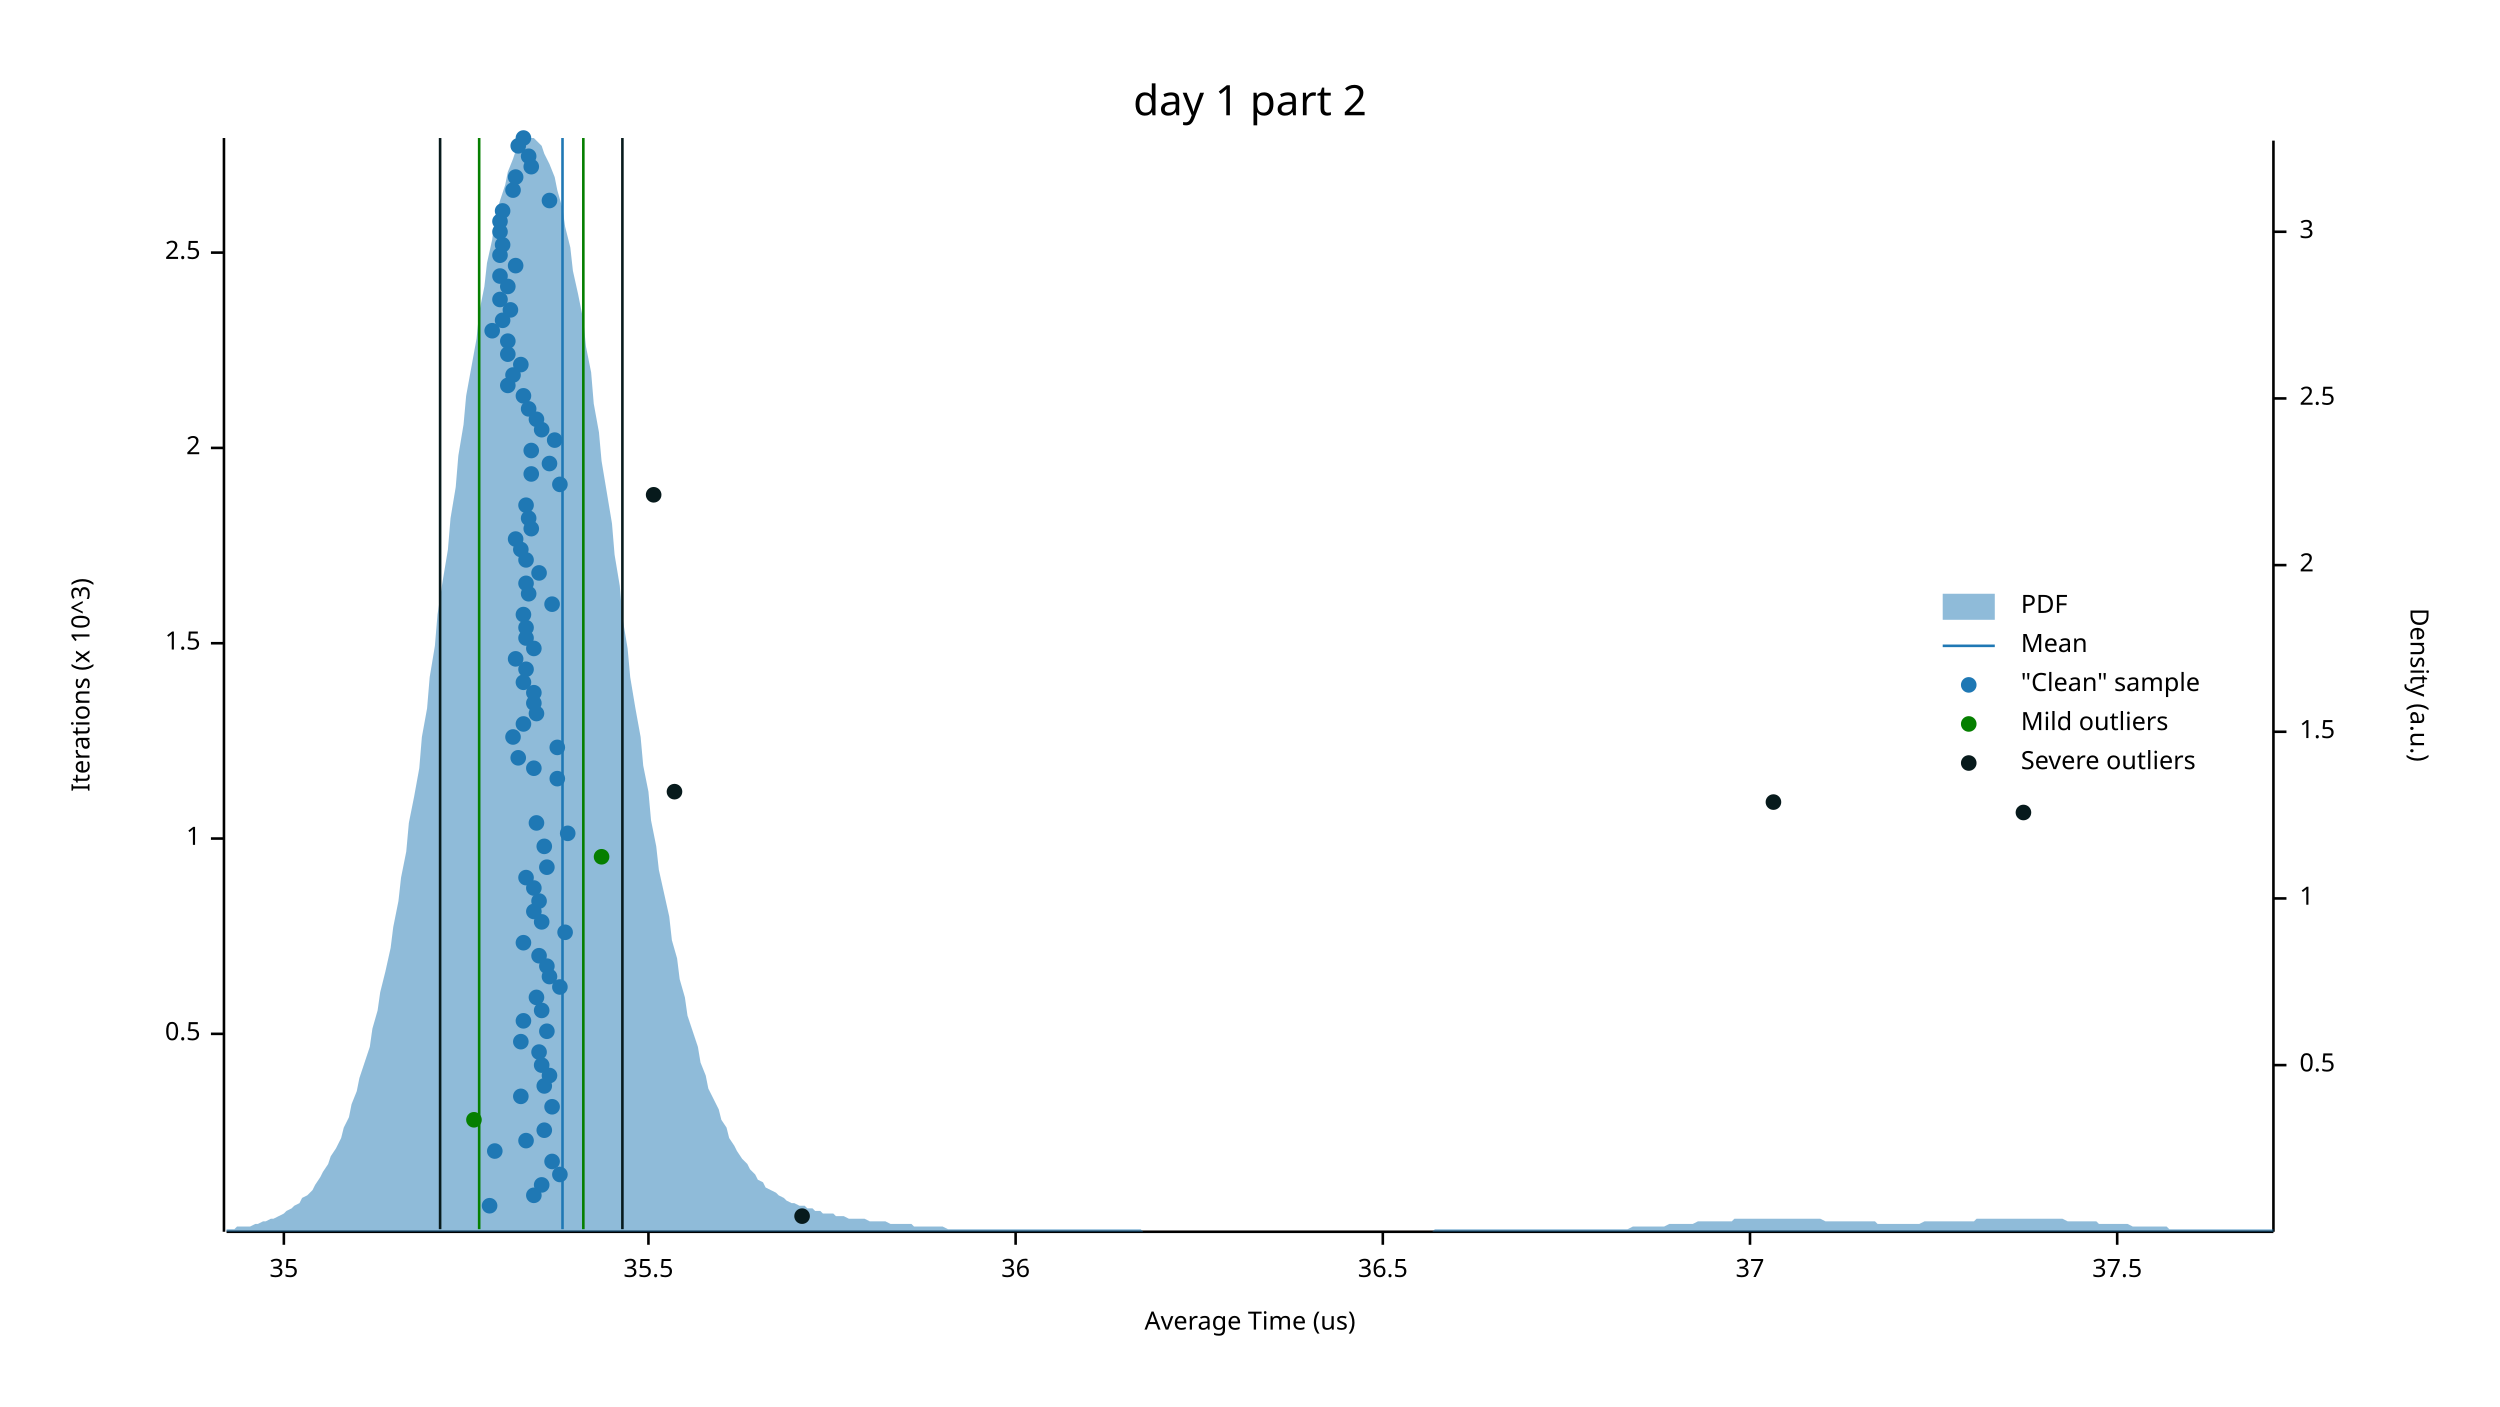
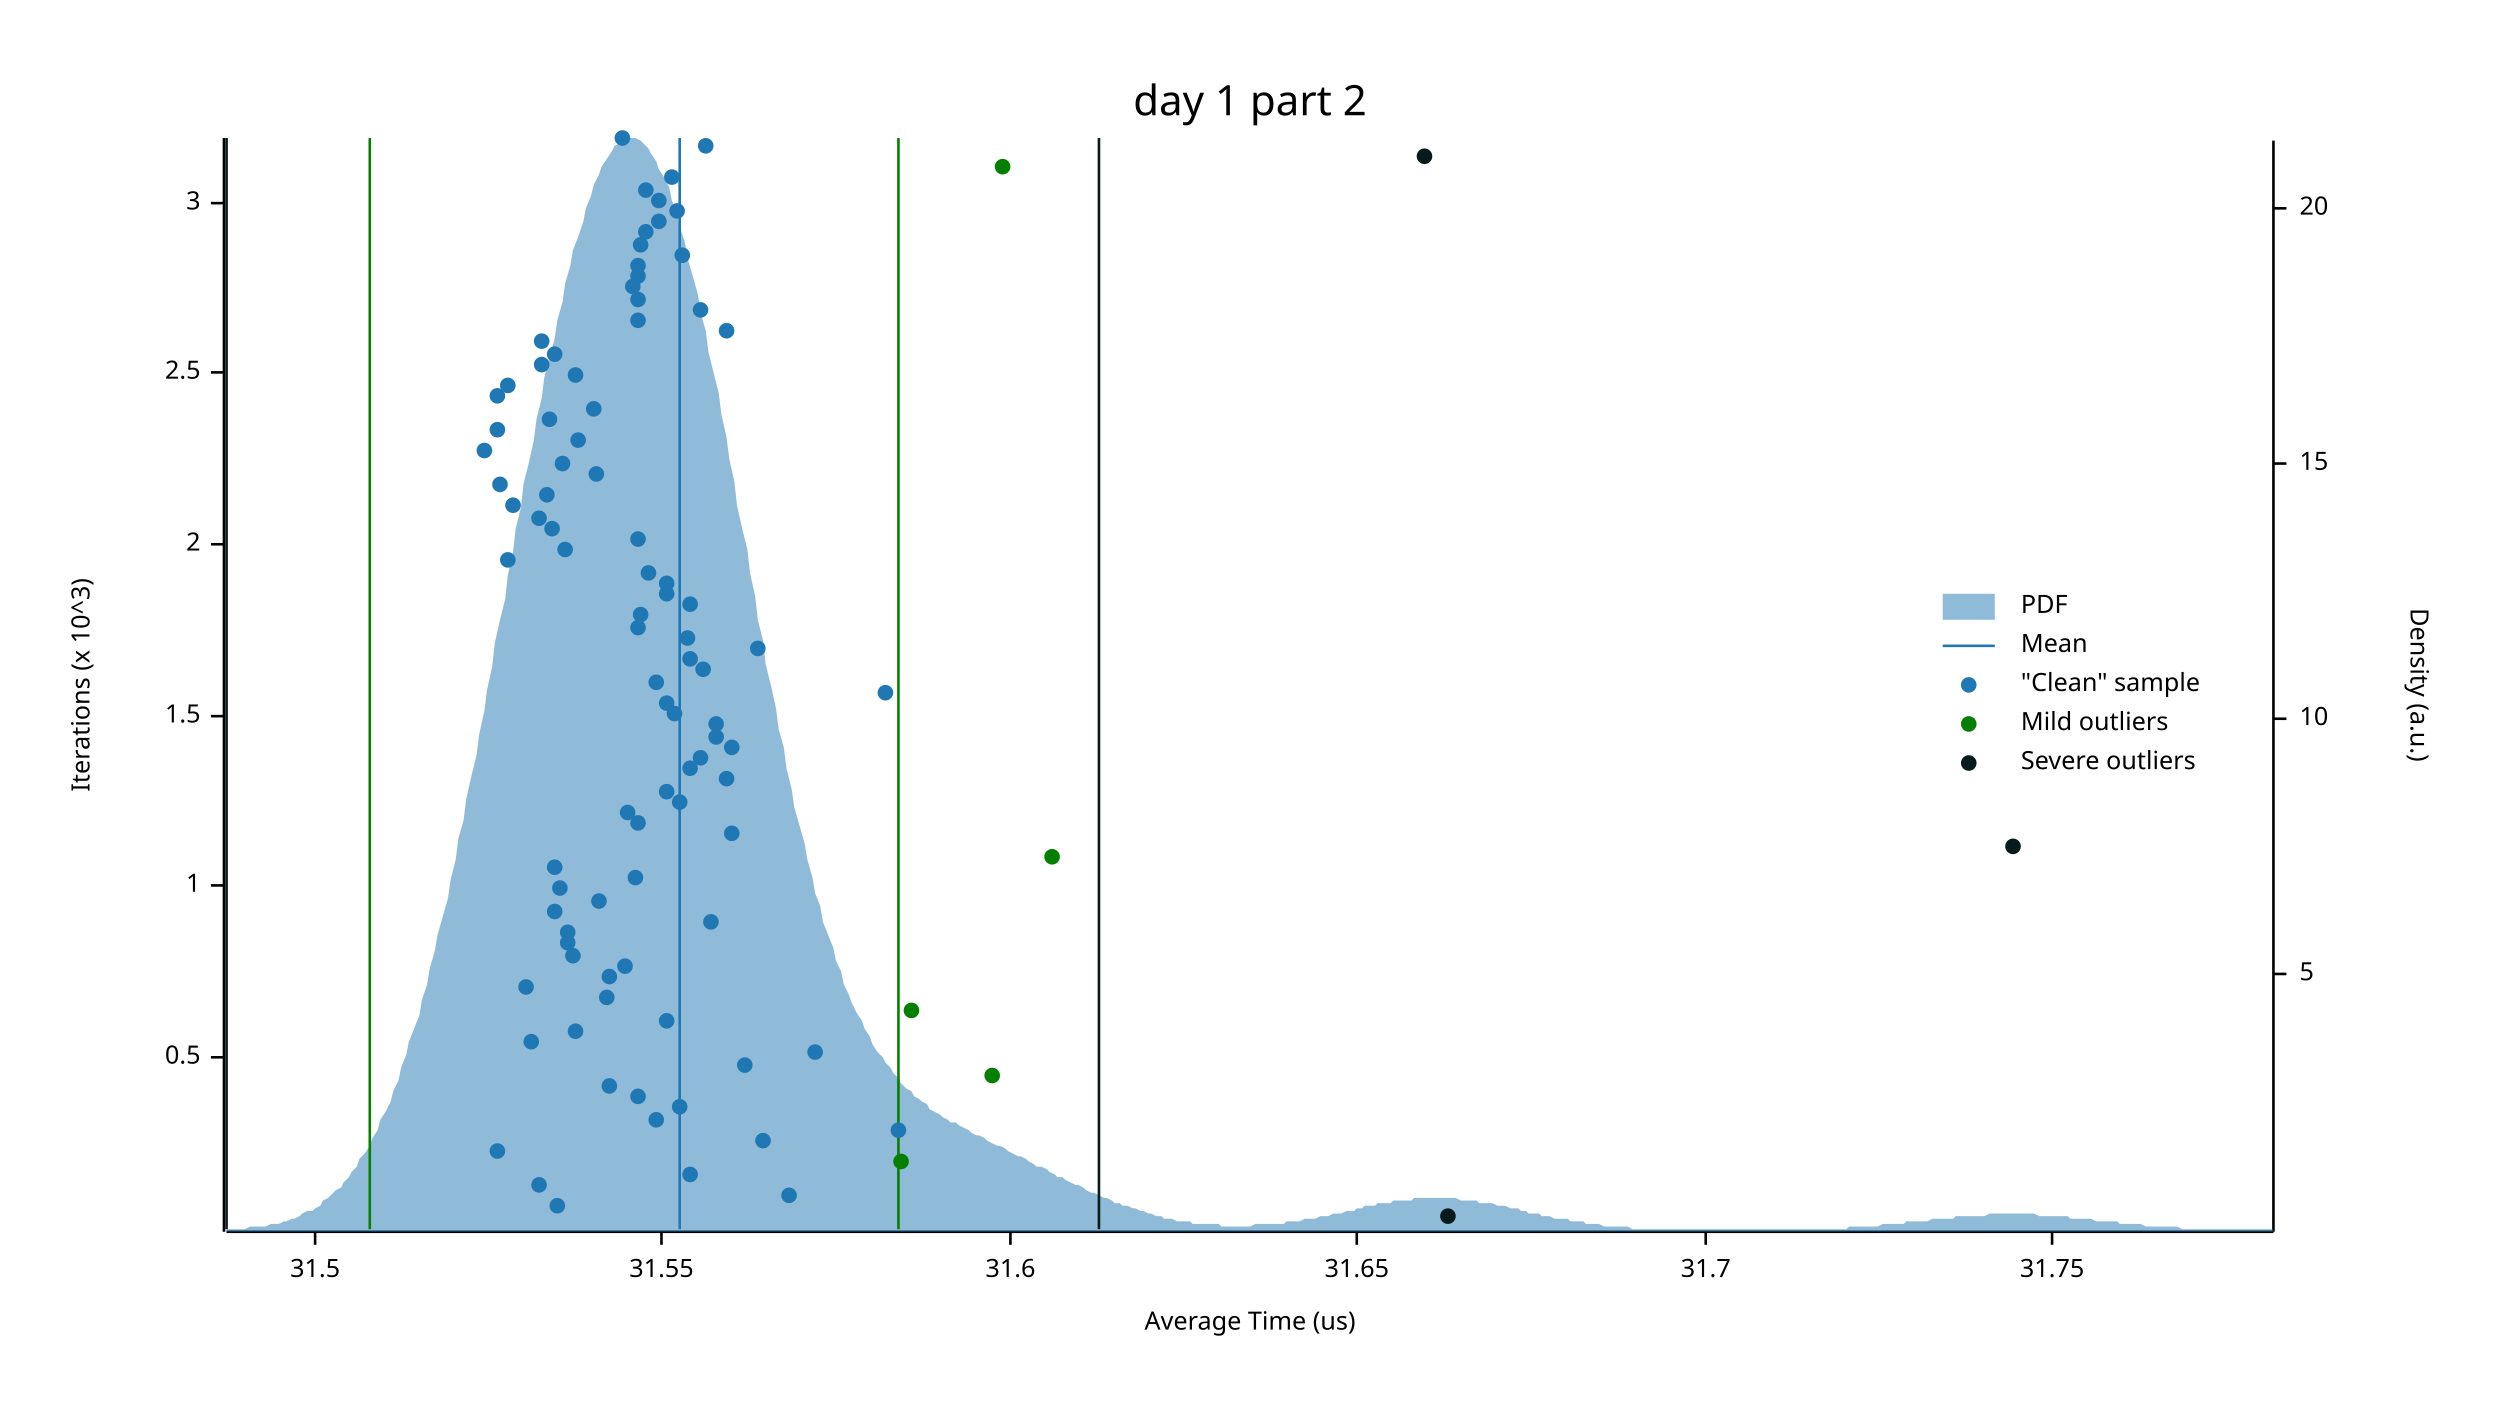
<svg xmlns="http://www.w3.org/2000/svg" width="960" height="540" viewBox="0 0 960 540">
  <text x="480" y="32" dy="0.76em" text-anchor="middle" font-family="sans-serif" font-size="16.129" opacity="1" fill="#000000">
day 1 part 2
</text>
  <text x="27" y="263" dy="0.76em" text-anchor="middle" font-family="sans-serif" font-size="9.677" opacity="1" fill="#000000" transform="rotate(270, 27, 263)">
Iterations (x 10^3)
</text>
  <text x="480" y="513" dy="-0.5ex" text-anchor="middle" font-family="sans-serif" font-size="9.677" opacity="1" fill="#000000">
Average Time (us)
</text>
  <polyline fill="none" opacity="1" stroke="#000000" stroke-width="1" points="86,53 86,473 " />
-   <text x="77" y="397" dy="0.5ex" text-anchor="end" font-family="sans-serif" font-size="9.677" opacity="1" fill="#000000">
+   <text x="77" y="406" dy="0.5ex" text-anchor="end" font-family="sans-serif" font-size="9.677" opacity="1" fill="#000000">
0.5
</text>
-   <polyline fill="none" opacity="1" stroke="#000000" stroke-width="1" points="81,397 86,397 " />
-   <text x="77" y="322" dy="0.5ex" text-anchor="end" font-family="sans-serif" font-size="9.677" opacity="1" fill="#000000">
+   <polyline fill="none" opacity="1" stroke="#000000" stroke-width="1" points="81,406 86,406 " />
+   <text x="77" y="340" dy="0.5ex" text-anchor="end" font-family="sans-serif" font-size="9.677" opacity="1" fill="#000000">
1
</text>
-   <polyline fill="none" opacity="1" stroke="#000000" stroke-width="1" points="81,322 86,322 " />
-   <text x="77" y="247" dy="0.5ex" text-anchor="end" font-family="sans-serif" font-size="9.677" opacity="1" fill="#000000">
+   <polyline fill="none" opacity="1" stroke="#000000" stroke-width="1" points="81,340 86,340 " />
+   <text x="77" y="275" dy="0.5ex" text-anchor="end" font-family="sans-serif" font-size="9.677" opacity="1" fill="#000000">
1.5
</text>
-   <polyline fill="none" opacity="1" stroke="#000000" stroke-width="1" points="81,247 86,247 " />
-   <text x="77" y="172" dy="0.5ex" text-anchor="end" font-family="sans-serif" font-size="9.677" opacity="1" fill="#000000">
+   <polyline fill="none" opacity="1" stroke="#000000" stroke-width="1" points="81,275 86,275 " />
+   <text x="77" y="209" dy="0.5ex" text-anchor="end" font-family="sans-serif" font-size="9.677" opacity="1" fill="#000000">
2
</text>
-   <polyline fill="none" opacity="1" stroke="#000000" stroke-width="1" points="81,172 86,172 " />
-   <text x="77" y="97" dy="0.5ex" text-anchor="end" font-family="sans-serif" font-size="9.677" opacity="1" fill="#000000">
+   <polyline fill="none" opacity="1" stroke="#000000" stroke-width="1" points="81,209 86,209 " />
+   <text x="77" y="143" dy="0.5ex" text-anchor="end" font-family="sans-serif" font-size="9.677" opacity="1" fill="#000000">
2.5
</text>
-   <polyline fill="none" opacity="1" stroke="#000000" stroke-width="1" points="81,97 86,97 " />
+   <polyline fill="none" opacity="1" stroke="#000000" stroke-width="1" points="81,143 86,143 " />
+   <text x="77" y="78" dy="0.5ex" text-anchor="end" font-family="sans-serif" font-size="9.677" opacity="1" fill="#000000">
+ 3
+ </text>
+   <polyline fill="none" opacity="1" stroke="#000000" stroke-width="1" points="81,78 86,78 " />
  <polyline fill="none" opacity="1" stroke="#000000" stroke-width="1" points="87,473 873,473 " />
-   <text x="109" y="483" dy="0.76em" text-anchor="middle" font-family="sans-serif" font-size="9.677" opacity="1" fill="#000000">
- 35
- </text>
-   <polyline fill="none" opacity="1" stroke="#000000" stroke-width="1" points="109,473 109,478 " />
-   <text x="249" y="483" dy="0.76em" text-anchor="middle" font-family="sans-serif" font-size="9.677" opacity="1" fill="#000000">
- 35.5
- </text>
-   <polyline fill="none" opacity="1" stroke="#000000" stroke-width="1" points="249,473 249,478 " />
-   <text x="390" y="483" dy="0.76em" text-anchor="middle" font-family="sans-serif" font-size="9.677" opacity="1" fill="#000000">
- 36
- </text>
-   <polyline fill="none" opacity="1" stroke="#000000" stroke-width="1" points="390,473 390,478 " />
-   <text x="531" y="483" dy="0.76em" text-anchor="middle" font-family="sans-serif" font-size="9.677" opacity="1" fill="#000000">
- 36.5
- </text>
-   <polyline fill="none" opacity="1" stroke="#000000" stroke-width="1" points="531,473 531,478 " />
-   <text x="672" y="483" dy="0.76em" text-anchor="middle" font-family="sans-serif" font-size="9.677" opacity="1" fill="#000000">
- 37
- </text>
-   <polyline fill="none" opacity="1" stroke="#000000" stroke-width="1" points="672,473 672,478 " />
-   <text x="813" y="483" dy="0.76em" text-anchor="middle" font-family="sans-serif" font-size="9.677" opacity="1" fill="#000000">
- 37.5
- </text>
-   <polyline fill="none" opacity="1" stroke="#000000" stroke-width="1" points="813,473 813,478 " />
+   <text x="121" y="483" dy="0.76em" text-anchor="middle" font-family="sans-serif" font-size="9.677" opacity="1" fill="#000000">
+ 31.5
+ </text>
+   <polyline fill="none" opacity="1" stroke="#000000" stroke-width="1" points="121,473 121,478 " />
+   <text x="254" y="483" dy="0.76em" text-anchor="middle" font-family="sans-serif" font-size="9.677" opacity="1" fill="#000000">
+ 31.55
+ </text>
+   <polyline fill="none" opacity="1" stroke="#000000" stroke-width="1" points="254,473 254,478 " />
+   <text x="388" y="483" dy="0.76em" text-anchor="middle" font-family="sans-serif" font-size="9.677" opacity="1" fill="#000000">
+ 31.6
+ </text>
+   <polyline fill="none" opacity="1" stroke="#000000" stroke-width="1" points="388,473 388,478 " />
+   <text x="521" y="483" dy="0.76em" text-anchor="middle" font-family="sans-serif" font-size="9.677" opacity="1" fill="#000000">
+ 31.65
+ </text>
+   <polyline fill="none" opacity="1" stroke="#000000" stroke-width="1" points="521,473 521,478 " />
+   <text x="655" y="483" dy="0.76em" text-anchor="middle" font-family="sans-serif" font-size="9.677" opacity="1" fill="#000000">
+ 31.7
+ </text>
+   <polyline fill="none" opacity="1" stroke="#000000" stroke-width="1" points="655,473 655,478 " />
+   <text x="788" y="483" dy="0.76em" text-anchor="middle" font-family="sans-serif" font-size="9.677" opacity="1" fill="#000000">
+ 31.75
+ </text>
+   <polyline fill="none" opacity="1" stroke="#000000" stroke-width="1" points="788,473 788,478 " />
  <text x="933" y="263" dy="0.76em" text-anchor="middle" font-family="sans-serif" font-size="9.677" opacity="1" fill="#000000" transform="rotate(90, 933, 263)">
Density (a.u.)
</text>
  <polyline fill="none" opacity="1" stroke="#000000" stroke-width="1" points="873,54 873,473 " />
-   <text x="883" y="409" dy="0.5ex" text-anchor="start" font-family="sans-serif" font-size="9.677" opacity="1" fill="#000000">
- 0.5
- </text>
-   <polyline fill="none" opacity="1" stroke="#000000" stroke-width="1" points="873,409 878,409 " />
-   <text x="883" y="345" dy="0.5ex" text-anchor="start" font-family="sans-serif" font-size="9.677" opacity="1" fill="#000000">
- 1
- </text>
-   <polyline fill="none" opacity="1" stroke="#000000" stroke-width="1" points="873,345 878,345 " />
-   <text x="883" y="281" dy="0.5ex" text-anchor="start" font-family="sans-serif" font-size="9.677" opacity="1" fill="#000000">
- 1.5
- </text>
-   <polyline fill="none" opacity="1" stroke="#000000" stroke-width="1" points="873,281 878,281 " />
-   <text x="883" y="217" dy="0.5ex" text-anchor="start" font-family="sans-serif" font-size="9.677" opacity="1" fill="#000000">
- 2
- </text>
-   <polyline fill="none" opacity="1" stroke="#000000" stroke-width="1" points="873,217 878,217 " />
-   <text x="883" y="153" dy="0.5ex" text-anchor="start" font-family="sans-serif" font-size="9.677" opacity="1" fill="#000000">
- 2.5
- </text>
-   <polyline fill="none" opacity="1" stroke="#000000" stroke-width="1" points="873,153 878,153 " />
-   <text x="883" y="89" dy="0.5ex" text-anchor="start" font-family="sans-serif" font-size="9.677" opacity="1" fill="#000000">
- 3
- </text>
-   <polyline fill="none" opacity="1" stroke="#000000" stroke-width="1" points="873,89 878,89 " />
-   <polygon opacity="0.5" fill="#1F78B4" points="87,472 88,472 90,472 91,471 93,471 94,471 96,471 98,470 99,470 101,469 102,469 104,468 105,468 107,467 109,466 110,465 112,464 113,463 115,462 116,460 118,459 120,457 121,455 123,452 124,450 126,447 127,444 129,441 131,437 132,433 134,429 135,424 137,419 138,414 140,408 142,402 143,395 145,388 146,381 148,373 150,364 151,356 153,346 154,337 156,327 157,316 159,306 161,295 162,283 164,272 165,260 167,248 168,236 170,223 172,211 173,199 175,187 176,175 178,163 179,152 181,141 183,130 184,120 186,110 187,101 189,92 190,84 192,77 194,71 195,66 197,61 198,58 200,55 201,53 203,53 205,53 206,54 208,56 209,59 211,63 213,68 214,73 216,80 217,87 219,95 220,104 222,113 224,123 225,133 227,143 228,155 230,166 231,177 233,189 235,201 236,213 238,225 239,237 241,249 242,260 244,272 246,283 247,294 249,304 250,315 252,325 253,334 255,343 257,352 258,361 260,368 261,376 263,383 264,390 266,396 268,402 269,408 271,413 272,418 274,422 276,426 277,430 279,433 280,437 282,440 283,442 285,445 287,447 288,449 290,451 291,453 293,454 294,456 296,457 298,458 299,459 301,460 302,461 304,462 305,462 307,463 309,463 310,464 312,464 313,465 315,465 316,466 318,466 320,466 321,467 323,467 324,467 326,468 327,468 329,468 331,468 332,468 334,469 335,469 337,469 339,469 340,469 342,470 343,470 345,470 346,470 348,470 350,470 351,471 353,471 354,471 356,471 357,471 359,471 361,471 362,471 364,472 365,472 367,472 368,472 370,472 372,472 373,472 375,472 376,472 378,472 379,472 381,472 383,472 384,472 386,472 387,472 389,472 391,472 392,472 394,472 395,472 397,472 398,472 400,472 402,472 403,472 405,472 406,472 408,472 409,472 411,472 413,472 414,472 416,472 417,472 419,472 420,472 422,472 424,472 425,472 427,472 428,472 430,472 431,472 433,472 435,472 436,472 438,472 439,473 441,473 442,473 444,473 446,473 447,473 449,473 450,473 452,473 454,473 455,473 457,473 458,473 460,473 461,473 463,473 465,473 466,473 468,473 469,473 471,473 472,473 474,473 476,473 477,473 479,473 480,473 482,473 483,473 485,473 487,473 488,473 490,473 491,473 493,473 494,473 496,473 498,473 499,473 501,473 502,473 504,473 505,473 507,473 509,473 510,473 512,473 513,473 515,473 517,473 518,473 520,473 521,473 523,473 524,473 526,473 528,473 529,473 531,473 532,473 534,473 535,473 537,473 539,473 540,473 542,473 543,473 545,473 546,473 548,473 550,473 551,472 553,472 554,472 556,472 557,472 559,472 561,472 562,472 564,472 565,472 567,472 568,472 570,472 572,472 573,472 575,472 576,472 578,472 580,472 581,472 583,472 584,472 586,472 587,472 589,472 591,472 592,472 594,472 595,472 597,472 598,472 600,472 602,472 603,472 605,472 606,472 608,472 609,472 611,472 613,472 614,472 616,472 617,472 619,472 620,472 622,472 624,472 625,472 627,471 628,471 630,471 632,471 633,471 635,471 636,471 638,471 639,471 641,470 643,470 644,470 646,470 647,470 649,470 650,470 652,469 654,469 655,469 657,469 658,469 660,469 661,469 663,469 665,469 666,468 668,468 669,468 671,468 672,468 674,468 676,468 677,468 679,468 680,468 682,468 683,468 685,468 687,468 688,468 690,468 691,468 693,468 695,468 696,468 698,468 699,468 701,469 702,469 704,469 706,469 707,469 709,469 710,469 712,469 713,469 715,469 717,469 718,469 720,469 721,470 723,470 724,470 726,470 728,470 729,470 731,470 732,470 734,470 735,470 737,470 739,469 740,469 742,469 743,469 745,469 746,469 748,469 750,469 751,469 753,469 754,469 756,469 758,469 759,468 761,468 762,468 764,468 765,468 767,468 769,468 770,468 772,468 773,468 775,468 776,468 778,468 780,468 781,468 783,468 784,468 786,468 787,468 789,468 791,468 792,468 794,469 795,469 797,469 798,469 800,469 802,469 803,469 805,469 806,470 808,470 809,470 811,470 813,470 814,470 816,470 817,470 819,471 821,471 822,471 824,471 825,471 827,471 828,471 830,471 832,471 833,472 835,472 836,472 838,472 839,472 841,472 843,472 844,472 846,472 847,472 849,472 850,472 852,472 854,472 855,472 857,472 858,472 860,472 861,472 863,472 865,472 866,472 868,472 869,472 871,472 873,472 873,473 87,473 " />
-   <polyline fill="none" opacity="1" stroke="#1F78B4" stroke-width="1" points="216,472 216,53 " />
-   <polyline fill="none" opacity="1" stroke="#057F00" stroke-width="1" points="184,472 184,53 " />
-   <polyline fill="none" opacity="1" stroke="#057F00" stroke-width="1" points="224,472 224,53 " />
-   <polyline fill="none" opacity="1" stroke="#071A1C" stroke-width="1" points="169,472 169,53 " />
-   <polyline fill="none" opacity="1" stroke="#071A1C" stroke-width="1" points="239,472 239,53 " />
-   <circle cx="188" cy="463" r="3" opacity="1" fill="#1F78B4" stroke="none" stroke-width="1" />
-   <circle cx="205" cy="459" r="3" opacity="1" fill="#1F78B4" stroke="none" stroke-width="1" />
-   <circle cx="208" cy="455" r="3" opacity="1" fill="#1F78B4" stroke="none" stroke-width="1" />
-   <circle cx="215" cy="451" r="3" opacity="1" fill="#1F78B4" stroke="none" stroke-width="1" />
-   <circle cx="212" cy="446" r="3" opacity="1" fill="#1F78B4" stroke="none" stroke-width="1" />
-   <circle cx="190" cy="442" r="3" opacity="1" fill="#1F78B4" stroke="none" stroke-width="1" />
-   <circle cx="202" cy="438" r="3" opacity="1" fill="#1F78B4" stroke="none" stroke-width="1" />
-   <circle cx="209" cy="434" r="3" opacity="1" fill="#1F78B4" stroke="none" stroke-width="1" />
-   <circle cx="212" cy="425" r="3" opacity="1" fill="#1F78B4" stroke="none" stroke-width="1" />
-   <circle cx="200" cy="421" r="3" opacity="1" fill="#1F78B4" stroke="none" stroke-width="1" />
-   <circle cx="209" cy="417" r="3" opacity="1" fill="#1F78B4" stroke="none" stroke-width="1" />
-   <circle cx="211" cy="413" r="3" opacity="1" fill="#1F78B4" stroke="none" stroke-width="1" />
-   <circle cx="208" cy="409" r="3" opacity="1" fill="#1F78B4" stroke="none" stroke-width="1" />
-   <circle cx="207" cy="404" r="3" opacity="1" fill="#1F78B4" stroke="none" stroke-width="1" />
-   <circle cx="200" cy="400" r="3" opacity="1" fill="#1F78B4" stroke="none" stroke-width="1" />
-   <circle cx="210" cy="396" r="3" opacity="1" fill="#1F78B4" stroke="none" stroke-width="1" />
-   <circle cx="201" cy="392" r="3" opacity="1" fill="#1F78B4" stroke="none" stroke-width="1" />
-   <circle cx="208" cy="388" r="3" opacity="1" fill="#1F78B4" stroke="none" stroke-width="1" />
-   <circle cx="206" cy="383" r="3" opacity="1" fill="#1F78B4" stroke="none" stroke-width="1" />
-   <circle cx="215" cy="379" r="3" opacity="1" fill="#1F78B4" stroke="none" stroke-width="1" />
-   <circle cx="211" cy="375" r="3" opacity="1" fill="#1F78B4" stroke="none" stroke-width="1" />
-   <circle cx="210" cy="371" r="3" opacity="1" fill="#1F78B4" stroke="none" stroke-width="1" />
-   <circle cx="207" cy="367" r="3" opacity="1" fill="#1F78B4" stroke="none" stroke-width="1" />
-   <circle cx="201" cy="362" r="3" opacity="1" fill="#1F78B4" stroke="none" stroke-width="1" />
-   <circle cx="217" cy="358" r="3" opacity="1" fill="#1F78B4" stroke="none" stroke-width="1" />
-   <circle cx="208" cy="354" r="3" opacity="1" fill="#1F78B4" stroke="none" stroke-width="1" />
-   <circle cx="205" cy="350" r="3" opacity="1" fill="#1F78B4" stroke="none" stroke-width="1" />
-   <circle cx="207" cy="346" r="3" opacity="1" fill="#1F78B4" stroke="none" stroke-width="1" />
-   <circle cx="205" cy="341" r="3" opacity="1" fill="#1F78B4" stroke="none" stroke-width="1" />
-   <circle cx="202" cy="337" r="3" opacity="1" fill="#1F78B4" stroke="none" stroke-width="1" />
-   <circle cx="210" cy="333" r="3" opacity="1" fill="#1F78B4" stroke="none" stroke-width="1" />
-   <circle cx="209" cy="325" r="3" opacity="1" fill="#1F78B4" stroke="none" stroke-width="1" />
-   <circle cx="218" cy="320" r="3" opacity="1" fill="#1F78B4" stroke="none" stroke-width="1" />
-   <circle cx="206" cy="316" r="3" opacity="1" fill="#1F78B4" stroke="none" stroke-width="1" />
-   <circle cx="214" cy="299" r="3" opacity="1" fill="#1F78B4" stroke="none" stroke-width="1" />
-   <circle cx="205" cy="295" r="3" opacity="1" fill="#1F78B4" stroke="none" stroke-width="1" />
-   <circle cx="199" cy="291" r="3" opacity="1" fill="#1F78B4" stroke="none" stroke-width="1" />
-   <circle cx="214" cy="287" r="3" opacity="1" fill="#1F78B4" stroke="none" stroke-width="1" />
-   <circle cx="197" cy="283" r="3" opacity="1" fill="#1F78B4" stroke="none" stroke-width="1" />
-   <circle cx="201" cy="278" r="3" opacity="1" fill="#1F78B4" stroke="none" stroke-width="1" />
-   <circle cx="206" cy="274" r="3" opacity="1" fill="#1F78B4" stroke="none" stroke-width="1" />
-   <circle cx="205" cy="270" r="3" opacity="1" fill="#1F78B4" stroke="none" stroke-width="1" />
-   <circle cx="205" cy="266" r="3" opacity="1" fill="#1F78B4" stroke="none" stroke-width="1" />
-   <circle cx="201" cy="262" r="3" opacity="1" fill="#1F78B4" stroke="none" stroke-width="1" />
-   <circle cx="202" cy="257" r="3" opacity="1" fill="#1F78B4" stroke="none" stroke-width="1" />
-   <circle cx="198" cy="253" r="3" opacity="1" fill="#1F78B4" stroke="none" stroke-width="1" />
-   <circle cx="205" cy="249" r="3" opacity="1" fill="#1F78B4" stroke="none" stroke-width="1" />
-   <circle cx="202" cy="245" r="3" opacity="1" fill="#1F78B4" stroke="none" stroke-width="1" />
-   <circle cx="202" cy="241" r="3" opacity="1" fill="#1F78B4" stroke="none" stroke-width="1" />
-   <circle cx="201" cy="236" r="3" opacity="1" fill="#1F78B4" stroke="none" stroke-width="1" />
-   <circle cx="212" cy="232" r="3" opacity="1" fill="#1F78B4" stroke="none" stroke-width="1" />
-   <circle cx="203" cy="228" r="3" opacity="1" fill="#1F78B4" stroke="none" stroke-width="1" />
-   <circle cx="202" cy="224" r="3" opacity="1" fill="#1F78B4" stroke="none" stroke-width="1" />
-   <circle cx="207" cy="220" r="3" opacity="1" fill="#1F78B4" stroke="none" stroke-width="1" />
-   <circle cx="202" cy="215" r="3" opacity="1" fill="#1F78B4" stroke="none" stroke-width="1" />
-   <circle cx="200" cy="211" r="3" opacity="1" fill="#1F78B4" stroke="none" stroke-width="1" />
-   <circle cx="198" cy="207" r="3" opacity="1" fill="#1F78B4" stroke="none" stroke-width="1" />
-   <circle cx="204" cy="203" r="3" opacity="1" fill="#1F78B4" stroke="none" stroke-width="1" />
-   <circle cx="203" cy="199" r="3" opacity="1" fill="#1F78B4" stroke="none" stroke-width="1" />
-   <circle cx="202" cy="194" r="3" opacity="1" fill="#1F78B4" stroke="none" stroke-width="1" />
-   <circle cx="215" cy="186" r="3" opacity="1" fill="#1F78B4" stroke="none" stroke-width="1" />
-   <circle cx="204" cy="182" r="3" opacity="1" fill="#1F78B4" stroke="none" stroke-width="1" />
-   <circle cx="211" cy="178" r="3" opacity="1" fill="#1F78B4" stroke="none" stroke-width="1" />
-   <circle cx="204" cy="173" r="3" opacity="1" fill="#1F78B4" stroke="none" stroke-width="1" />
-   <circle cx="213" cy="169" r="3" opacity="1" fill="#1F78B4" stroke="none" stroke-width="1" />
-   <circle cx="208" cy="165" r="3" opacity="1" fill="#1F78B4" stroke="none" stroke-width="1" />
-   <circle cx="206" cy="161" r="3" opacity="1" fill="#1F78B4" stroke="none" stroke-width="1" />
-   <circle cx="203" cy="157" r="3" opacity="1" fill="#1F78B4" stroke="none" stroke-width="1" />
-   <circle cx="201" cy="152" r="3" opacity="1" fill="#1F78B4" stroke="none" stroke-width="1" />
+   <text x="883" y="374" dy="0.5ex" text-anchor="start" font-family="sans-serif" font-size="9.677" opacity="1" fill="#000000">
+ 5
+ </text>
+   <polyline fill="none" opacity="1" stroke="#000000" stroke-width="1" points="873,374 878,374 " />
+   <text x="883" y="276" dy="0.5ex" text-anchor="start" font-family="sans-serif" font-size="9.677" opacity="1" fill="#000000">
+ 10
+ </text>
+   <polyline fill="none" opacity="1" stroke="#000000" stroke-width="1" points="873,276 878,276 " />
+   <text x="883" y="178" dy="0.5ex" text-anchor="start" font-family="sans-serif" font-size="9.677" opacity="1" fill="#000000">
+ 15
+ </text>
+   <polyline fill="none" opacity="1" stroke="#000000" stroke-width="1" points="873,178 878,178 " />
+   <text x="883" y="80" dy="0.5ex" text-anchor="start" font-family="sans-serif" font-size="9.677" opacity="1" fill="#000000">
+ 20
+ </text>
+   <polyline fill="none" opacity="1" stroke="#000000" stroke-width="1" points="873,80 878,80 " />
+   <polygon opacity="0.5" fill="#1F78B4" points="87,472 88,472 90,472 91,472 93,472 94,472 96,471 98,471 99,471 101,471 102,471 104,470 105,470 107,470 109,469 110,469 112,468 113,468 115,467 116,466 118,465 120,465 121,464 123,463 124,461 126,460 127,459 129,457 131,456 132,454 134,452 135,450 137,448 138,445 140,443 142,440 143,437 145,434 146,430 148,427 150,423 151,419 153,415 154,410 156,405 157,400 159,395 161,390 162,384 164,378 165,372 167,365 168,359 170,352 172,345 173,338 175,330 176,322 178,315 179,307 181,298 183,290 184,282 186,273 187,265 189,256 190,247 192,238 194,230 195,221 197,212 198,203 200,195 201,186 203,178 205,169 206,161 208,153 209,145 211,137 213,130 214,123 216,116 217,109 219,102 220,96 222,91 224,85 225,80 227,75 228,71 230,67 231,64 233,61 235,58 236,56 238,55 239,53 241,53 242,53 244,53 246,54 247,55 249,57 250,59 252,62 253,65 255,68 257,72 258,77 260,82 261,87 263,93 264,99 266,106 268,113 269,120 271,127 272,135 274,143 276,151 277,159 279,168 280,176 282,185 283,194 285,203 287,211 288,220 290,229 291,238 293,246 294,255 296,263 298,272 299,280 301,287 302,295 304,303 305,310 307,317 309,324 310,330 312,337 313,343 315,348 316,354 318,359 320,364 321,369 323,373 324,378 326,382 327,385 329,389 331,392 332,395 334,398 335,401 337,404 339,406 340,408 342,410 343,412 345,414 346,416 348,418 350,419 351,421 353,422 354,423 356,424 357,426 359,427 361,428 362,429 364,430 365,431 367,431 368,432 370,433 372,434 373,435 375,436 376,436 378,437 379,438 381,439 383,440 384,440 386,441 387,442 389,443 391,444 392,444 394,445 395,446 397,447 398,448 400,448 402,449 403,450 405,451 406,452 408,452 409,453 411,454 413,455 414,455 416,456 417,457 419,458 420,458 422,459 424,460 425,460 427,461 428,462 430,462 431,463 433,463 435,464 436,464 438,465 439,465 441,466 442,466 444,467 446,467 447,468 449,468 450,468 452,469 454,469 455,469 457,469 458,470 460,470 461,470 463,470 465,470 466,470 468,470 469,471 471,471 472,471 474,471 476,471 477,471 479,471 480,471 482,470 483,470 485,470 487,470 488,470 490,470 491,470 493,470 494,469 496,469 498,469 499,469 501,468 502,468 504,468 505,468 507,467 509,467 510,467 512,466 513,466 515,466 517,465 518,465 520,465 521,464 523,464 524,463 526,463 528,463 529,462 531,462 532,462 534,462 535,461 537,461 539,461 540,461 542,461 543,460 545,460 546,460 548,460 550,460 551,460 553,460 554,460 556,460 557,460 559,460 561,461 562,461 564,461 565,461 567,461 568,462 570,462 572,462 573,462 575,463 576,463 578,463 580,464 581,464 583,464 584,465 586,465 587,466 589,466 591,466 592,467 594,467 595,467 597,468 598,468 600,468 602,468 603,469 605,469 606,469 608,469 609,470 611,470 613,470 614,470 616,471 617,471 619,471 620,471 622,471 624,471 625,471 627,472 628,472 630,472 632,472 633,472 635,472 636,472 638,472 639,472 641,472 643,472 644,472 646,472 647,472 649,472 650,472 652,472 654,472 655,472 657,472 658,472 660,472 661,472 663,472 665,472 666,472 668,472 669,472 671,472 672,472 674,472 676,472 677,472 679,472 680,472 682,472 683,472 685,472 687,472 688,472 690,472 691,472 693,472 695,472 696,472 698,472 699,472 701,472 702,472 704,472 706,472 707,472 709,472 710,471 712,471 713,471 715,471 717,471 718,471 720,471 721,471 723,470 724,470 726,470 728,470 729,470 731,470 732,469 734,469 735,469 737,469 739,469 740,469 742,468 743,468 745,468 746,468 748,468 750,468 751,467 753,467 754,467 756,467 758,467 759,467 761,467 762,467 764,466 765,466 767,466 769,466 770,466 772,466 773,466 775,466 776,466 778,466 780,466 781,466 783,467 784,467 786,467 787,467 789,467 791,467 792,467 794,467 795,468 797,468 798,468 800,468 802,468 803,468 805,469 806,469 808,469 809,469 811,469 813,469 814,470 816,470 817,470 819,470 821,470 822,470 824,471 825,471 827,471 828,471 830,471 832,471 833,471 835,471 836,471 838,472 839,472 841,472 843,472 844,472 846,472 847,472 849,472 850,472 852,472 854,472 855,472 857,472 858,472 860,472 861,472 863,472 865,472 866,472 868,472 869,472 871,472 873,472 873,473 87,473 " />
+   <polyline fill="none" opacity="1" stroke="#1F78B4" stroke-width="1" points="261,472 261,53 " />
+   <polyline fill="none" opacity="1" stroke="#057F00" stroke-width="1" points="142,472 142,53 " />
+   <polyline fill="none" opacity="1" stroke="#057F00" stroke-width="1" points="345,472 345,53 " />
+   <polyline fill="none" opacity="1" stroke="#071A1C" stroke-width="1" points="87,472 87,53 " />
+   <polyline fill="none" opacity="1" stroke="#071A1C" stroke-width="1" points="422,472 422,53 " />
+   <circle cx="214" cy="463" r="3" opacity="1" fill="#1F78B4" stroke="none" stroke-width="1" />
+   <circle cx="303" cy="459" r="3" opacity="1" fill="#1F78B4" stroke="none" stroke-width="1" />
+   <circle cx="207" cy="455" r="3" opacity="1" fill="#1F78B4" stroke="none" stroke-width="1" />
+   <circle cx="265" cy="451" r="3" opacity="1" fill="#1F78B4" stroke="none" stroke-width="1" />
+   <circle cx="191" cy="442" r="3" opacity="1" fill="#1F78B4" stroke="none" stroke-width="1" />
+   <circle cx="293" cy="438" r="3" opacity="1" fill="#1F78B4" stroke="none" stroke-width="1" />
+   <circle cx="345" cy="434" r="3" opacity="1" fill="#1F78B4" stroke="none" stroke-width="1" />
+   <circle cx="252" cy="430" r="3" opacity="1" fill="#1F78B4" stroke="none" stroke-width="1" />
+   <circle cx="261" cy="425" r="3" opacity="1" fill="#1F78B4" stroke="none" stroke-width="1" />
+   <circle cx="245" cy="421" r="3" opacity="1" fill="#1F78B4" stroke="none" stroke-width="1" />
+   <circle cx="234" cy="417" r="3" opacity="1" fill="#1F78B4" stroke="none" stroke-width="1" />
+   <circle cx="286" cy="409" r="3" opacity="1" fill="#1F78B4" stroke="none" stroke-width="1" />
+   <circle cx="313" cy="404" r="3" opacity="1" fill="#1F78B4" stroke="none" stroke-width="1" />
+   <circle cx="204" cy="400" r="3" opacity="1" fill="#1F78B4" stroke="none" stroke-width="1" />
+   <circle cx="221" cy="396" r="3" opacity="1" fill="#1F78B4" stroke="none" stroke-width="1" />
+   <circle cx="256" cy="392" r="3" opacity="1" fill="#1F78B4" stroke="none" stroke-width="1" />
+   <circle cx="233" cy="383" r="3" opacity="1" fill="#1F78B4" stroke="none" stroke-width="1" />
+   <circle cx="202" cy="379" r="3" opacity="1" fill="#1F78B4" stroke="none" stroke-width="1" />
+   <circle cx="234" cy="375" r="3" opacity="1" fill="#1F78B4" stroke="none" stroke-width="1" />
+   <circle cx="240" cy="371" r="3" opacity="1" fill="#1F78B4" stroke="none" stroke-width="1" />
+   <circle cx="220" cy="367" r="3" opacity="1" fill="#1F78B4" stroke="none" stroke-width="1" />
+   <circle cx="218" cy="362" r="3" opacity="1" fill="#1F78B4" stroke="none" stroke-width="1" />
+   <circle cx="218" cy="358" r="3" opacity="1" fill="#1F78B4" stroke="none" stroke-width="1" />
+   <circle cx="273" cy="354" r="3" opacity="1" fill="#1F78B4" stroke="none" stroke-width="1" />
+   <circle cx="213" cy="350" r="3" opacity="1" fill="#1F78B4" stroke="none" stroke-width="1" />
+   <circle cx="230" cy="346" r="3" opacity="1" fill="#1F78B4" stroke="none" stroke-width="1" />
+   <circle cx="215" cy="341" r="3" opacity="1" fill="#1F78B4" stroke="none" stroke-width="1" />
+   <circle cx="244" cy="337" r="3" opacity="1" fill="#1F78B4" stroke="none" stroke-width="1" />
+   <circle cx="213" cy="333" r="3" opacity="1" fill="#1F78B4" stroke="none" stroke-width="1" />
+   <circle cx="281" cy="320" r="3" opacity="1" fill="#1F78B4" stroke="none" stroke-width="1" />
+   <circle cx="245" cy="316" r="3" opacity="1" fill="#1F78B4" stroke="none" stroke-width="1" />
+   <circle cx="241" cy="312" r="3" opacity="1" fill="#1F78B4" stroke="none" stroke-width="1" />
+   <circle cx="261" cy="308" r="3" opacity="1" fill="#1F78B4" stroke="none" stroke-width="1" />
+   <circle cx="256" cy="304" r="3" opacity="1" fill="#1F78B4" stroke="none" stroke-width="1" />
+   <circle cx="279" cy="299" r="3" opacity="1" fill="#1F78B4" stroke="none" stroke-width="1" />
+   <circle cx="265" cy="295" r="3" opacity="1" fill="#1F78B4" stroke="none" stroke-width="1" />
+   <circle cx="269" cy="291" r="3" opacity="1" fill="#1F78B4" stroke="none" stroke-width="1" />
+   <circle cx="281" cy="287" r="3" opacity="1" fill="#1F78B4" stroke="none" stroke-width="1" />
+   <circle cx="275" cy="283" r="3" opacity="1" fill="#1F78B4" stroke="none" stroke-width="1" />
+   <circle cx="275" cy="278" r="3" opacity="1" fill="#1F78B4" stroke="none" stroke-width="1" />
+   <circle cx="259" cy="274" r="3" opacity="1" fill="#1F78B4" stroke="none" stroke-width="1" />
+   <circle cx="256" cy="270" r="3" opacity="1" fill="#1F78B4" stroke="none" stroke-width="1" />
+   <circle cx="340" cy="266" r="3" opacity="1" fill="#1F78B4" stroke="none" stroke-width="1" />
+   <circle cx="252" cy="262" r="3" opacity="1" fill="#1F78B4" stroke="none" stroke-width="1" />
+   <circle cx="270" cy="257" r="3" opacity="1" fill="#1F78B4" stroke="none" stroke-width="1" />
+   <circle cx="265" cy="253" r="3" opacity="1" fill="#1F78B4" stroke="none" stroke-width="1" />
+   <circle cx="291" cy="249" r="3" opacity="1" fill="#1F78B4" stroke="none" stroke-width="1" />
+   <circle cx="264" cy="245" r="3" opacity="1" fill="#1F78B4" stroke="none" stroke-width="1" />
+   <circle cx="245" cy="241" r="3" opacity="1" fill="#1F78B4" stroke="none" stroke-width="1" />
+   <circle cx="246" cy="236" r="3" opacity="1" fill="#1F78B4" stroke="none" stroke-width="1" />
+   <circle cx="265" cy="232" r="3" opacity="1" fill="#1F78B4" stroke="none" stroke-width="1" />
+   <circle cx="256" cy="228" r="3" opacity="1" fill="#1F78B4" stroke="none" stroke-width="1" />
+   <circle cx="256" cy="224" r="3" opacity="1" fill="#1F78B4" stroke="none" stroke-width="1" />
+   <circle cx="249" cy="220" r="3" opacity="1" fill="#1F78B4" stroke="none" stroke-width="1" />
+   <circle cx="195" cy="215" r="3" opacity="1" fill="#1F78B4" stroke="none" stroke-width="1" />
+   <circle cx="217" cy="211" r="3" opacity="1" fill="#1F78B4" stroke="none" stroke-width="1" />
+   <circle cx="245" cy="207" r="3" opacity="1" fill="#1F78B4" stroke="none" stroke-width="1" />
+   <circle cx="212" cy="203" r="3" opacity="1" fill="#1F78B4" stroke="none" stroke-width="1" />
+   <circle cx="207" cy="199" r="3" opacity="1" fill="#1F78B4" stroke="none" stroke-width="1" />
+   <circle cx="197" cy="194" r="3" opacity="1" fill="#1F78B4" stroke="none" stroke-width="1" />
+   <circle cx="210" cy="190" r="3" opacity="1" fill="#1F78B4" stroke="none" stroke-width="1" />
+   <circle cx="192" cy="186" r="3" opacity="1" fill="#1F78B4" stroke="none" stroke-width="1" />
+   <circle cx="229" cy="182" r="3" opacity="1" fill="#1F78B4" stroke="none" stroke-width="1" />
+   <circle cx="216" cy="178" r="3" opacity="1" fill="#1F78B4" stroke="none" stroke-width="1" />
+   <circle cx="186" cy="173" r="3" opacity="1" fill="#1F78B4" stroke="none" stroke-width="1" />
+   <circle cx="222" cy="169" r="3" opacity="1" fill="#1F78B4" stroke="none" stroke-width="1" />
+   <circle cx="191" cy="165" r="3" opacity="1" fill="#1F78B4" stroke="none" stroke-width="1" />
+   <circle cx="211" cy="161" r="3" opacity="1" fill="#1F78B4" stroke="none" stroke-width="1" />
+   <circle cx="228" cy="157" r="3" opacity="1" fill="#1F78B4" stroke="none" stroke-width="1" />
+   <circle cx="191" cy="152" r="3" opacity="1" fill="#1F78B4" stroke="none" stroke-width="1" />
  <circle cx="195" cy="148" r="3" opacity="1" fill="#1F78B4" stroke="none" stroke-width="1" />
-   <circle cx="197" cy="144" r="3" opacity="1" fill="#1F78B4" stroke="none" stroke-width="1" />
-   <circle cx="200" cy="140" r="3" opacity="1" fill="#1F78B4" stroke="none" stroke-width="1" />
-   <circle cx="195" cy="136" r="3" opacity="1" fill="#1F78B4" stroke="none" stroke-width="1" />
-   <circle cx="195" cy="131" r="3" opacity="1" fill="#1F78B4" stroke="none" stroke-width="1" />
-   <circle cx="189" cy="127" r="3" opacity="1" fill="#1F78B4" stroke="none" stroke-width="1" />
-   <circle cx="193" cy="123" r="3" opacity="1" fill="#1F78B4" stroke="none" stroke-width="1" />
-   <circle cx="196" cy="119" r="3" opacity="1" fill="#1F78B4" stroke="none" stroke-width="1" />
-   <circle cx="192" cy="115" r="3" opacity="1" fill="#1F78B4" stroke="none" stroke-width="1" />
-   <circle cx="195" cy="110" r="3" opacity="1" fill="#1F78B4" stroke="none" stroke-width="1" />
-   <circle cx="192" cy="106" r="3" opacity="1" fill="#1F78B4" stroke="none" stroke-width="1" />
-   <circle cx="198" cy="102" r="3" opacity="1" fill="#1F78B4" stroke="none" stroke-width="1" />
-   <circle cx="192" cy="98" r="3" opacity="1" fill="#1F78B4" stroke="none" stroke-width="1" />
-   <circle cx="193" cy="94" r="3" opacity="1" fill="#1F78B4" stroke="none" stroke-width="1" />
-   <circle cx="192" cy="89" r="3" opacity="1" fill="#1F78B4" stroke="none" stroke-width="1" />
-   <circle cx="192" cy="85" r="3" opacity="1" fill="#1F78B4" stroke="none" stroke-width="1" />
-   <circle cx="193" cy="81" r="3" opacity="1" fill="#1F78B4" stroke="none" stroke-width="1" />
-   <circle cx="211" cy="77" r="3" opacity="1" fill="#1F78B4" stroke="none" stroke-width="1" />
-   <circle cx="197" cy="73" r="3" opacity="1" fill="#1F78B4" stroke="none" stroke-width="1" />
-   <circle cx="198" cy="68" r="3" opacity="1" fill="#1F78B4" stroke="none" stroke-width="1" />
-   <circle cx="204" cy="64" r="3" opacity="1" fill="#1F78B4" stroke="none" stroke-width="1" />
-   <circle cx="203" cy="60" r="3" opacity="1" fill="#1F78B4" stroke="none" stroke-width="1" />
-   <circle cx="199" cy="56" r="3" opacity="1" fill="#1F78B4" stroke="none" stroke-width="1" />
-   <circle cx="201" cy="53" r="3" opacity="1" fill="#1F78B4" stroke="none" stroke-width="1" />
-   <circle cx="182" cy="430" r="3" opacity="1" fill="#057F00" stroke="none" stroke-width="1" />
-   <circle cx="231" cy="329" r="3" opacity="1" fill="#057F00" stroke="none" stroke-width="1" />
-   <circle cx="308" cy="467" r="3" opacity="1" fill="#071A1C" stroke="none" stroke-width="1" />
-   <circle cx="777" cy="312" r="3" opacity="1" fill="#071A1C" stroke="none" stroke-width="1" />
-   <circle cx="681" cy="308" r="3" opacity="1" fill="#071A1C" stroke="none" stroke-width="1" />
-   <circle cx="259" cy="304" r="3" opacity="1" fill="#071A1C" stroke="none" stroke-width="1" />
-   <circle cx="251" cy="190" r="3" opacity="1" fill="#071A1C" stroke="none" stroke-width="1" />
+   <circle cx="221" cy="144" r="3" opacity="1" fill="#1F78B4" stroke="none" stroke-width="1" />
+   <circle cx="208" cy="140" r="3" opacity="1" fill="#1F78B4" stroke="none" stroke-width="1" />
+   <circle cx="213" cy="136" r="3" opacity="1" fill="#1F78B4" stroke="none" stroke-width="1" />
+   <circle cx="208" cy="131" r="3" opacity="1" fill="#1F78B4" stroke="none" stroke-width="1" />
+   <circle cx="279" cy="127" r="3" opacity="1" fill="#1F78B4" stroke="none" stroke-width="1" />
+   <circle cx="245" cy="123" r="3" opacity="1" fill="#1F78B4" stroke="none" stroke-width="1" />
+   <circle cx="269" cy="119" r="3" opacity="1" fill="#1F78B4" stroke="none" stroke-width="1" />
+   <circle cx="245" cy="115" r="3" opacity="1" fill="#1F78B4" stroke="none" stroke-width="1" />
+   <circle cx="243" cy="110" r="3" opacity="1" fill="#1F78B4" stroke="none" stroke-width="1" />
+   <circle cx="245" cy="106" r="3" opacity="1" fill="#1F78B4" stroke="none" stroke-width="1" />
+   <circle cx="245" cy="102" r="3" opacity="1" fill="#1F78B4" stroke="none" stroke-width="1" />
+   <circle cx="262" cy="98" r="3" opacity="1" fill="#1F78B4" stroke="none" stroke-width="1" />
+   <circle cx="246" cy="94" r="3" opacity="1" fill="#1F78B4" stroke="none" stroke-width="1" />
+   <circle cx="248" cy="89" r="3" opacity="1" fill="#1F78B4" stroke="none" stroke-width="1" />
+   <circle cx="253" cy="85" r="3" opacity="1" fill="#1F78B4" stroke="none" stroke-width="1" />
+   <circle cx="260" cy="81" r="3" opacity="1" fill="#1F78B4" stroke="none" stroke-width="1" />
+   <circle cx="253" cy="77" r="3" opacity="1" fill="#1F78B4" stroke="none" stroke-width="1" />
+   <circle cx="248" cy="73" r="3" opacity="1" fill="#1F78B4" stroke="none" stroke-width="1" />
+   <circle cx="258" cy="68" r="3" opacity="1" fill="#1F78B4" stroke="none" stroke-width="1" />
+   <circle cx="271" cy="56" r="3" opacity="1" fill="#1F78B4" stroke="none" stroke-width="1" />
+   <circle cx="239" cy="53" r="3" opacity="1" fill="#1F78B4" stroke="none" stroke-width="1" />
+   <circle cx="346" cy="446" r="3" opacity="1" fill="#057F00" stroke="none" stroke-width="1" />
+   <circle cx="381" cy="413" r="3" opacity="1" fill="#057F00" stroke="none" stroke-width="1" />
+   <circle cx="350" cy="388" r="3" opacity="1" fill="#057F00" stroke="none" stroke-width="1" />
+   <circle cx="404" cy="329" r="3" opacity="1" fill="#057F00" stroke="none" stroke-width="1" />
+   <circle cx="385" cy="64" r="3" opacity="1" fill="#057F00" stroke="none" stroke-width="1" />
+   <circle cx="556" cy="467" r="3" opacity="1" fill="#071A1C" stroke="none" stroke-width="1" />
+   <circle cx="773" cy="325" r="3" opacity="1" fill="#071A1C" stroke="none" stroke-width="1" />
+   <circle cx="547" cy="60" r="3" opacity="1" fill="#071A1C" stroke="none" stroke-width="1" />
  <text x="776" y="228" dy="0.76em" text-anchor="start" font-family="sans-serif" font-size="9.677" opacity="1" fill="#000000">
PDF
</text>
  <text x="776" y="243" dy="0.76em" text-anchor="start" font-family="sans-serif" font-size="9.677" opacity="1" fill="#000000">
Mean
</text>
  <text x="776" y="258" dy="0.76em" text-anchor="start" font-family="sans-serif" font-size="9.677" opacity="1" fill="#000000">
"Clean" sample
</text>
  <text x="776" y="273" dy="0.76em" text-anchor="start" font-family="sans-serif" font-size="9.677" opacity="1" fill="#000000">
Mild outliers
</text>
  <text x="776" y="288" dy="0.76em" text-anchor="start" font-family="sans-serif" font-size="9.677" opacity="1" fill="#000000">
Severe outliers
</text>
  <rect x="746" y="228" width="20" height="10" opacity="0.5" fill="#1F78B4" stroke="none" />
  <polyline fill="none" opacity="1" stroke="#1F78B4" stroke-width="1" points="746,248 766,248 " />
  <circle cx="756" cy="263" r="3" opacity="1" fill="#1F78B4" stroke="none" stroke-width="1" />
  <circle cx="756" cy="278" r="3" opacity="1" fill="#057F00" stroke="none" stroke-width="1" />
  <circle cx="756" cy="293" r="3" opacity="1" fill="#071A1C" stroke="none" stroke-width="1" />
</svg>
